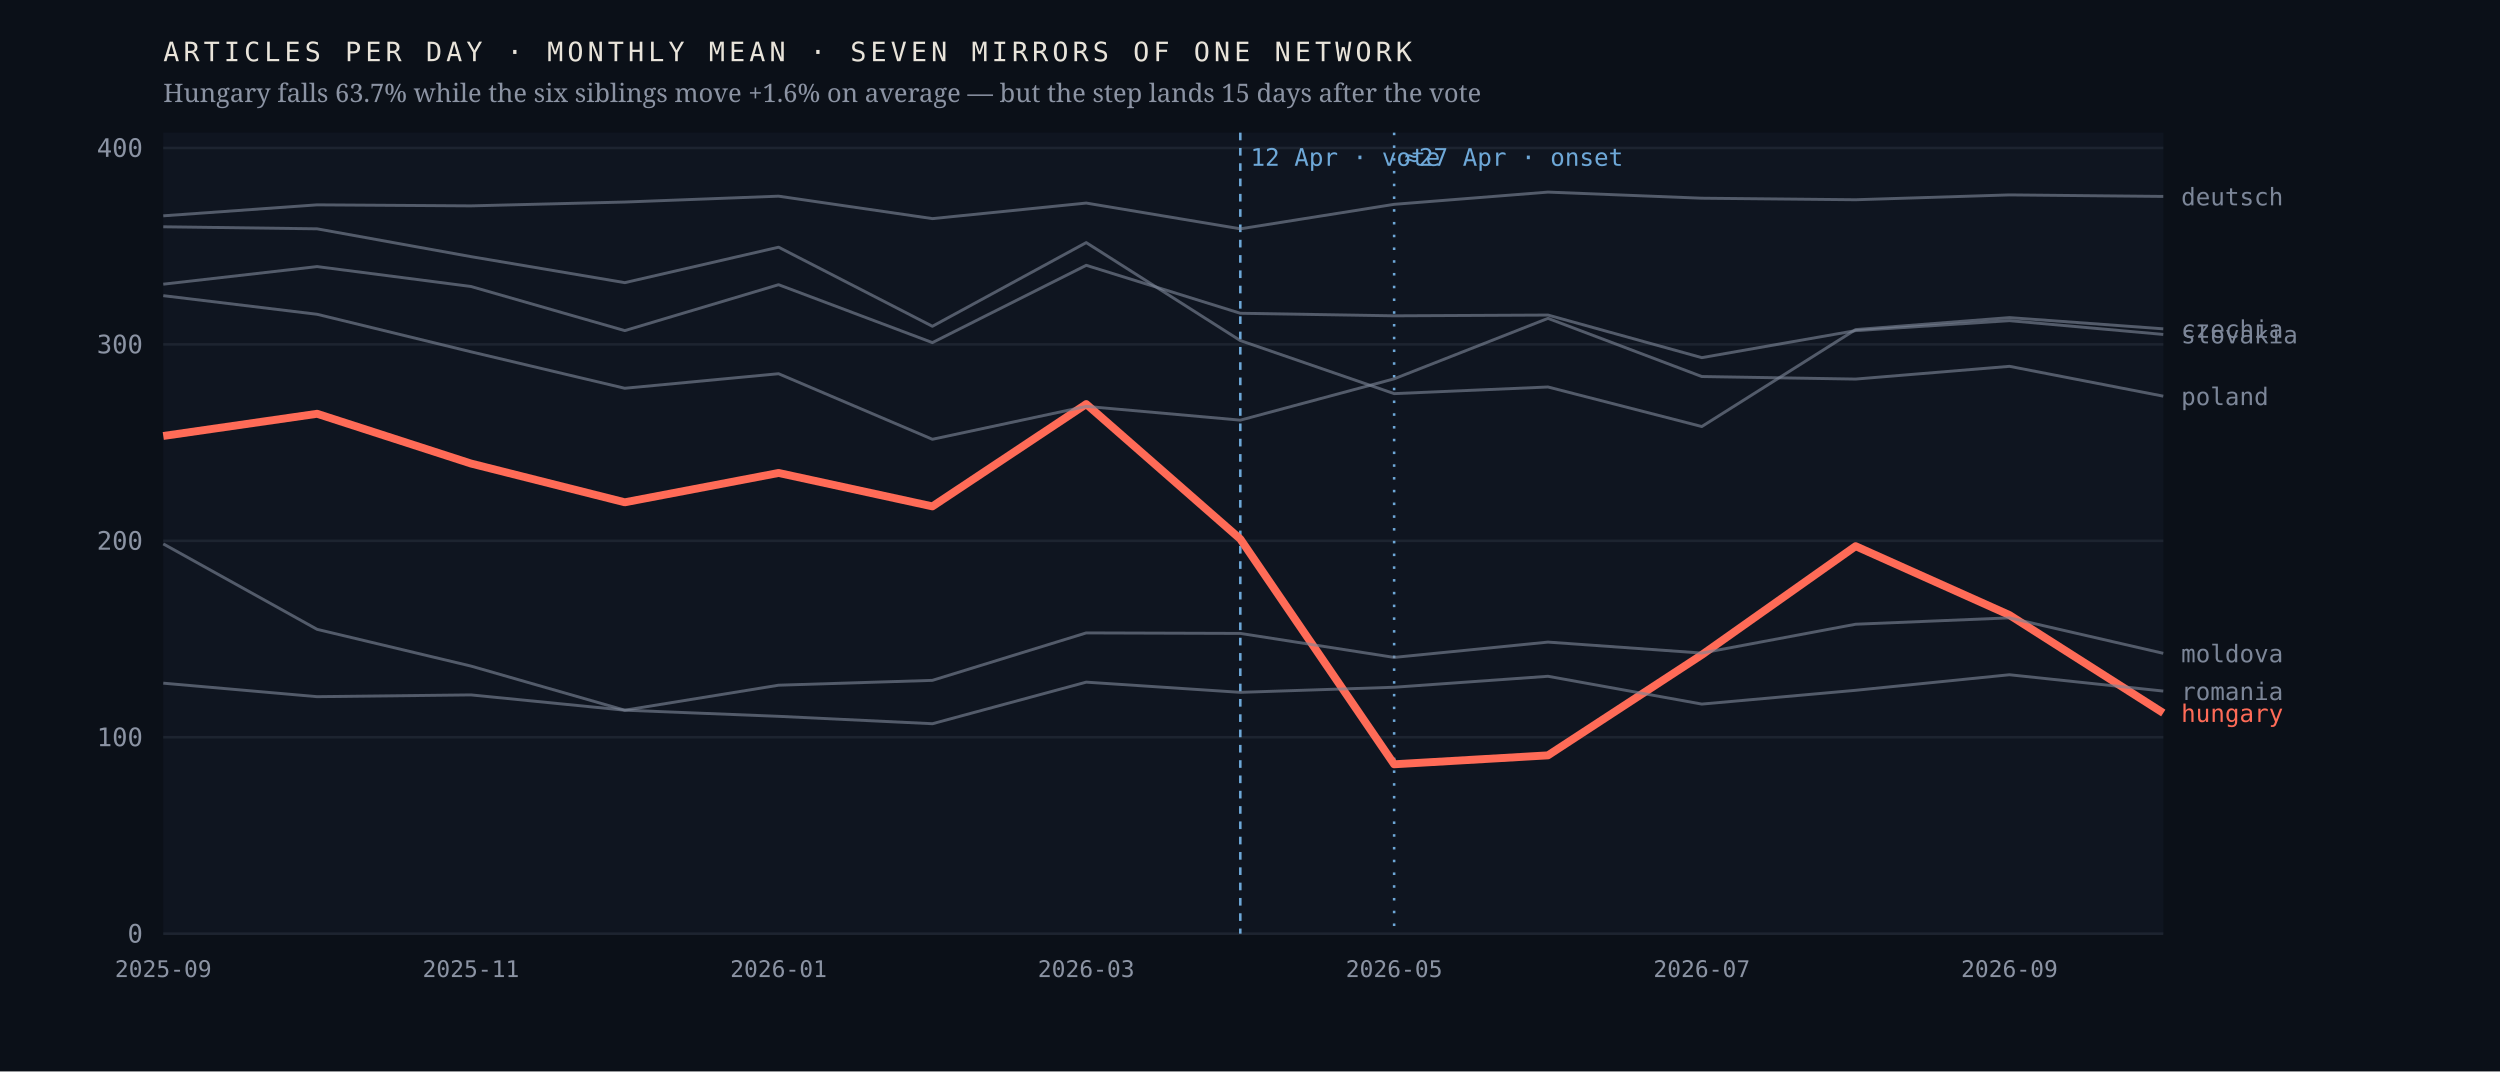
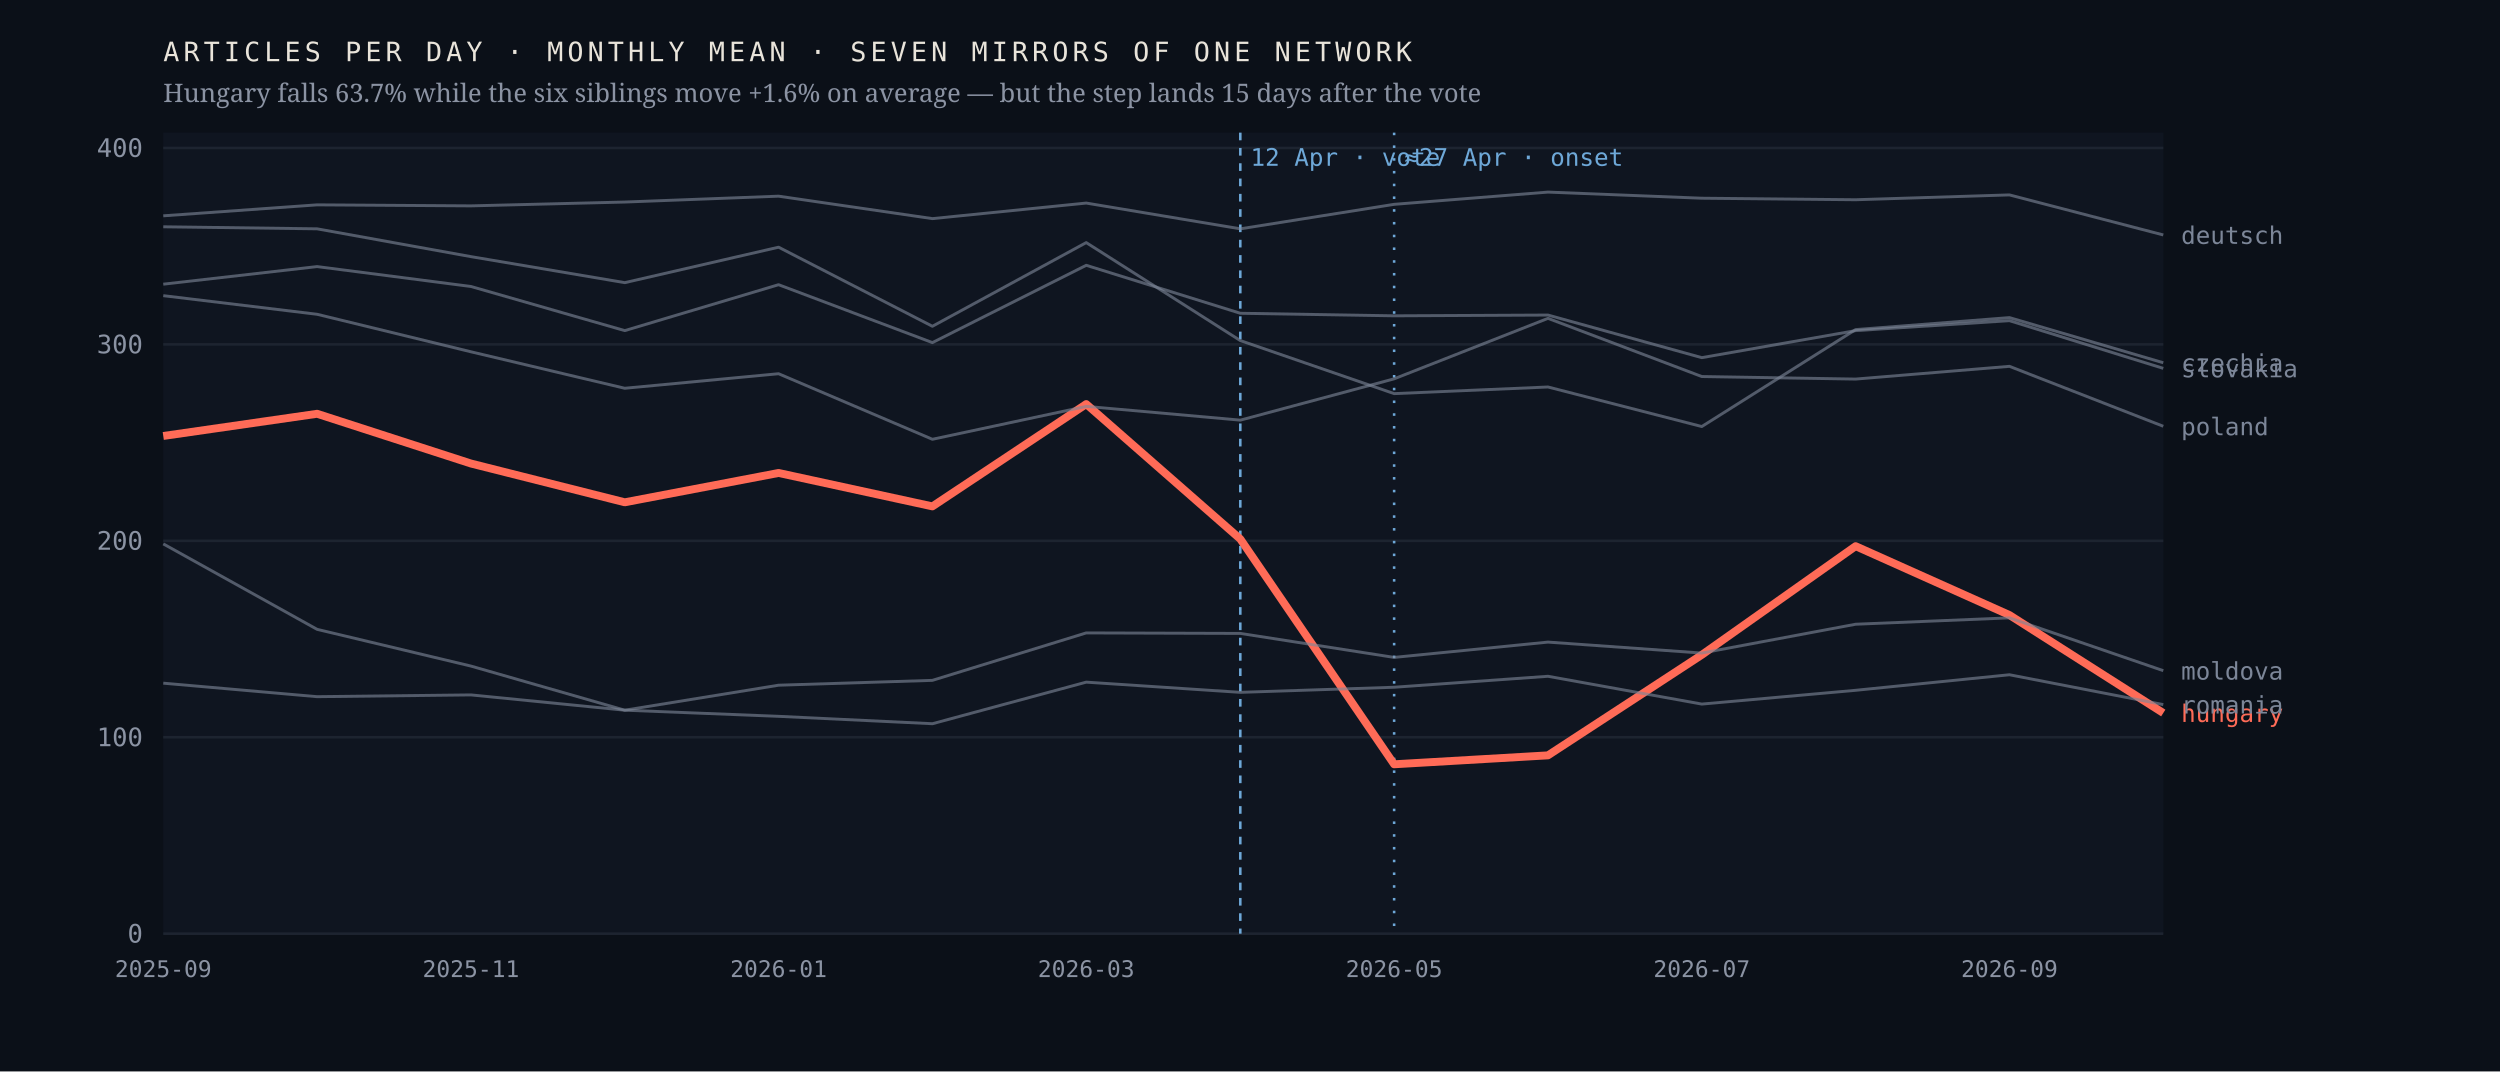
<svg xmlns="http://www.w3.org/2000/svg" viewBox="0 0 980 420" width="980" height="420" role="img" aria-label="Monthly output of seven mirrors of one network; the Hungarian line falls 63.7% after April 2026 while the six others hold roughly flat">
  <rect width="980" height="420" fill="#0b1018" />
  <rect x="64" y="52" width="784" height="314" fill="#0f1520" />
  <line x1="64" y1="366.0" x2="848" y2="366.0" stroke="#1d2430" stroke-width="1" />
  <text x="56.0" y="369.5" font-family="ui-monospace,'IBM Plex Mono',Menlo,monospace" font-size="10" font-weight="400" letter-spacing="0" fill="#8b93a3" text-anchor="end">0</text>
  <line x1="64" y1="289.0" x2="848" y2="289.0" stroke="#1d2430" stroke-width="1" />
  <text x="56.0" y="292.5" font-family="ui-monospace,'IBM Plex Mono',Menlo,monospace" font-size="10" font-weight="400" letter-spacing="0" fill="#8b93a3" text-anchor="end">100</text>
  <line x1="64" y1="212.0" x2="848" y2="212.0" stroke="#1d2430" stroke-width="1" />
  <text x="56.0" y="215.5" font-family="ui-monospace,'IBM Plex Mono',Menlo,monospace" font-size="10" font-weight="400" letter-spacing="0" fill="#8b93a3" text-anchor="end">200</text>
  <line x1="64" y1="135.0" x2="848" y2="135.0" stroke="#1d2430" stroke-width="1" />
  <text x="56.0" y="138.5" font-family="ui-monospace,'IBM Plex Mono',Menlo,monospace" font-size="10" font-weight="400" letter-spacing="0" fill="#8b93a3" text-anchor="end">300</text>
  <line x1="64" y1="58.0" x2="848" y2="58.0" stroke="#1d2430" stroke-width="1" />
  <text x="56.0" y="61.5" font-family="ui-monospace,'IBM Plex Mono',Menlo,monospace" font-size="10" font-weight="400" letter-spacing="0" fill="#8b93a3" text-anchor="end">400</text>
  <line x1="486.2" y1="52" x2="486.2" y2="366" stroke="#6ea8d8" stroke-width="1" stroke-dasharray="3 3" />
  <text x="490.2" y="65.0" font-family="ui-monospace,'IBM Plex Mono',Menlo,monospace" font-size="9.5" font-weight="400" letter-spacing="0" fill="#6ea8d8" text-anchor="start">12 Apr · vote</text>
  <line x1="546.5" y1="52" x2="546.5" y2="366" stroke="#6ea8d8" stroke-width="1" stroke-dasharray="1 4" />
  <text x="550.5" y="65.0" font-family="ui-monospace,'IBM Plex Mono',Menlo,monospace" font-size="9.5" font-weight="400" letter-spacing="0" fill="#6ea8d8" text-anchor="start">≈27 Apr · onset</text>
  <polyline points="64.0,170.9 124.3,162.2 184.6,181.7 244.9,196.9 305.2,185.4 365.5,198.5 425.8,158.4 486.2,211.3 546.5,299.6 606.8,296.1 667.1,256.7 727.4,214.1 787.7,241.1 848.0,279.5" fill="none" stroke="#ff6b57" stroke-width="3.1" stroke-opacity="1" stroke-linejoin="round" />
  <text x="855.0" y="283.0" font-family="ui-monospace,'IBM Plex Mono',Menlo,monospace" font-size="9.5" font-weight="500" letter-spacing="0" fill="#ff6b57" text-anchor="start">hungary</text>
-   <polyline points="64.0,88.9 124.3,89.7 184.6,100.6 244.9,110.8 305.2,96.9 365.5,127.9 425.8,95.1 486.2,133.5 546.5,154.3 606.8,151.7 667.1,167.2 727.4,129.2 787.7,124.5 848.0,128.9" fill="none" stroke="#7c8698" stroke-width="1.15" stroke-opacity="0.62" stroke-linejoin="round" />
-   <text x="855.0" y="132.4" font-family="ui-monospace,'IBM Plex Mono',Menlo,monospace" font-size="9.5" font-weight="400" letter-spacing="0" fill="#7c8698" text-anchor="start">czechia</text>
-   <polyline points="64.0,84.6 124.3,80.3 184.6,80.7 244.9,79.2 305.2,76.9 365.5,85.7 425.8,79.6 486.2,89.7 546.5,80.1 606.8,75.3 667.1,77.7 727.4,78.3 787.7,76.4 848.0,77.0" fill="none" stroke="#7c8698" stroke-width="1.15" stroke-opacity="0.62" stroke-linejoin="round" />
-   <text x="855.0" y="80.5" font-family="ui-monospace,'IBM Plex Mono',Menlo,monospace" font-size="9.5" font-weight="400" letter-spacing="0" fill="#7c8698" text-anchor="start">deutsch</text>
-   <polyline points="64.0,213.2 124.3,246.7 184.6,261.1 244.9,278.4 305.2,268.6 365.5,266.7 425.8,248.1 486.2,248.3 546.5,257.7 606.8,251.7 667.1,256.0 727.4,244.7 787.7,242.2 848.0,256.1" fill="none" stroke="#7c8698" stroke-width="1.15" stroke-opacity="0.62" stroke-linejoin="round" />
-   <text x="855.0" y="259.6" font-family="ui-monospace,'IBM Plex Mono',Menlo,monospace" font-size="9.5" font-weight="400" letter-spacing="0" fill="#7c8698" text-anchor="start">moldova</text>
-   <polyline points="64.0,115.9 124.3,123.2 184.6,137.9 244.9,152.2 305.2,146.5 365.5,172.2 425.8,159.3 486.2,164.7 546.5,148.5 606.8,124.8 667.1,147.6 727.4,148.6 787.7,143.6 848.0,155.3" fill="none" stroke="#7c8698" stroke-width="1.15" stroke-opacity="0.62" stroke-linejoin="round" />
-   <text x="855.0" y="158.8" font-family="ui-monospace,'IBM Plex Mono',Menlo,monospace" font-size="9.5" font-weight="400" letter-spacing="0" fill="#7c8698" text-anchor="start">poland</text>
-   <polyline points="64.0,267.8 124.3,273.1 184.6,272.4 244.9,278.4 305.2,280.8 365.5,283.7 425.8,267.4 486.2,271.4 546.5,269.4 606.8,265.1 667.1,276.0 727.4,270.6 787.7,264.5 848.0,270.9" fill="none" stroke="#7c8698" stroke-width="1.15" stroke-opacity="0.62" stroke-linejoin="round" />
-   <text x="855.0" y="274.4" font-family="ui-monospace,'IBM Plex Mono',Menlo,monospace" font-size="9.5" font-weight="400" letter-spacing="0" fill="#7c8698" text-anchor="start">romania</text>
-   <polyline points="64.0,111.4 124.3,104.5 184.6,112.3 244.9,129.6 305.2,111.6 365.5,134.3 425.8,104.0 486.2,122.8 546.5,123.8 606.8,123.5 667.1,140.2 727.4,129.6 787.7,125.7 848.0,131.1" fill="none" stroke="#7c8698" stroke-width="1.15" stroke-opacity="0.62" stroke-linejoin="round" />
-   <text x="855.0" y="134.6" font-family="ui-monospace,'IBM Plex Mono',Menlo,monospace" font-size="9.5" font-weight="400" letter-spacing="0" fill="#7c8698" text-anchor="start">slovakia</text>
+   <polyline points="64.0,88.9 124.3,89.7 184.6,100.6 244.9,110.8 305.2,96.9 365.5,127.9 425.8,95.1 486.2,133.5 546.5,154.3 606.8,151.7 667.1,167.2 727.4,129.2 787.7,124.5 848.0,142.2" fill="none" stroke="#7c8698" stroke-width="1.15" stroke-opacity="0.62" stroke-linejoin="round" />
+   <text x="855.0" y="145.7" font-family="ui-monospace,'IBM Plex Mono',Menlo,monospace" font-size="9.5" font-weight="400" letter-spacing="0" fill="#7c8698" text-anchor="start">czechia</text>
+   <polyline points="64.0,84.6 124.3,80.3 184.6,80.7 244.9,79.2 305.2,76.9 365.5,85.7 425.8,79.6 486.2,89.7 546.5,80.1 606.8,75.3 667.1,77.7 727.4,78.3 787.7,76.4 848.0,92.1" fill="none" stroke="#7c8698" stroke-width="1.15" stroke-opacity="0.62" stroke-linejoin="round" />
+   <text x="855.0" y="95.6" font-family="ui-monospace,'IBM Plex Mono',Menlo,monospace" font-size="9.5" font-weight="400" letter-spacing="0" fill="#7c8698" text-anchor="start">deutsch</text>
+   <polyline points="64.0,213.2 124.3,246.7 184.6,261.1 244.9,278.4 305.2,268.6 365.5,266.7 425.8,248.1 486.2,248.3 546.5,257.7 606.8,251.7 667.1,256.0 727.4,244.7 787.7,242.2 848.0,262.9" fill="none" stroke="#7c8698" stroke-width="1.15" stroke-opacity="0.62" stroke-linejoin="round" />
+   <text x="855.0" y="266.4" font-family="ui-monospace,'IBM Plex Mono',Menlo,monospace" font-size="9.5" font-weight="400" letter-spacing="0" fill="#7c8698" text-anchor="start">moldova</text>
+   <polyline points="64.0,115.9 124.3,123.2 184.6,137.9 244.9,152.2 305.2,146.5 365.5,172.2 425.8,159.3 486.2,164.7 546.5,148.5 606.8,124.8 667.1,147.6 727.4,148.6 787.7,143.6 848.0,167.1" fill="none" stroke="#7c8698" stroke-width="1.15" stroke-opacity="0.62" stroke-linejoin="round" />
+   <text x="855.0" y="170.6" font-family="ui-monospace,'IBM Plex Mono',Menlo,monospace" font-size="9.5" font-weight="400" letter-spacing="0" fill="#7c8698" text-anchor="start">poland</text>
+   <polyline points="64.0,267.8 124.3,273.1 184.6,272.4 244.9,278.4 305.2,280.8 365.5,283.7 425.8,267.4 486.2,271.4 546.5,269.4 606.8,265.1 667.1,276.0 727.4,270.6 787.7,264.5 848.0,276.2" fill="none" stroke="#7c8698" stroke-width="1.15" stroke-opacity="0.62" stroke-linejoin="round" />
+   <text x="855.0" y="279.7" font-family="ui-monospace,'IBM Plex Mono',Menlo,monospace" font-size="9.5" font-weight="400" letter-spacing="0" fill="#7c8698" text-anchor="start">romania</text>
+   <polyline points="64.0,111.4 124.3,104.5 184.6,112.3 244.9,129.6 305.2,111.6 365.5,134.3 425.8,104.0 486.2,122.8 546.5,123.8 606.8,123.5 667.1,140.2 727.4,129.6 787.7,125.7 848.0,144.4" fill="none" stroke="#7c8698" stroke-width="1.15" stroke-opacity="0.62" stroke-linejoin="round" />
+   <text x="855.0" y="147.9" font-family="ui-monospace,'IBM Plex Mono',Menlo,monospace" font-size="9.5" font-weight="400" letter-spacing="0" fill="#7c8698" text-anchor="start">slovakia</text>
  <text x="64.0" y="383.0" font-family="ui-monospace,'IBM Plex Mono',Menlo,monospace" font-size="9" font-weight="400" letter-spacing="0" fill="#8b93a3" text-anchor="middle">2025-09</text>
  <text x="184.6" y="383.0" font-family="ui-monospace,'IBM Plex Mono',Menlo,monospace" font-size="9" font-weight="400" letter-spacing="0" fill="#8b93a3" text-anchor="middle">2025-11</text>
  <text x="305.2" y="383.0" font-family="ui-monospace,'IBM Plex Mono',Menlo,monospace" font-size="9" font-weight="400" letter-spacing="0" fill="#8b93a3" text-anchor="middle">2026-01</text>
  <text x="425.8" y="383.0" font-family="ui-monospace,'IBM Plex Mono',Menlo,monospace" font-size="9" font-weight="400" letter-spacing="0" fill="#8b93a3" text-anchor="middle">2026-03</text>
  <text x="546.5" y="383.0" font-family="ui-monospace,'IBM Plex Mono',Menlo,monospace" font-size="9" font-weight="400" letter-spacing="0" fill="#8b93a3" text-anchor="middle">2026-05</text>
  <text x="667.1" y="383.0" font-family="ui-monospace,'IBM Plex Mono',Menlo,monospace" font-size="9" font-weight="400" letter-spacing="0" fill="#8b93a3" text-anchor="middle">2026-07</text>
  <text x="787.7" y="383.0" font-family="ui-monospace,'IBM Plex Mono',Menlo,monospace" font-size="9" font-weight="400" letter-spacing="0" fill="#8b93a3" text-anchor="middle">2026-09</text>
  <text x="64.0" y="24.0" font-family="ui-monospace,'IBM Plex Mono',Menlo,monospace" font-size="10.5" font-weight="400" letter-spacing="1.6" fill="#e9e4da" text-anchor="start">ARTICLES PER DAY · MONTHLY MEAN · SEVEN MIRRORS OF ONE NETWORK</text>
  <text x="64.0" y="40.0" font-family="'Newsreader',Georgia,serif" font-size="10" font-weight="400" letter-spacing="0" fill="#8b93a3" text-anchor="start">Hungary falls 63.7% while the six siblings move +1.6% on average — but the step lands 15 days after the vote</text>
</svg>
